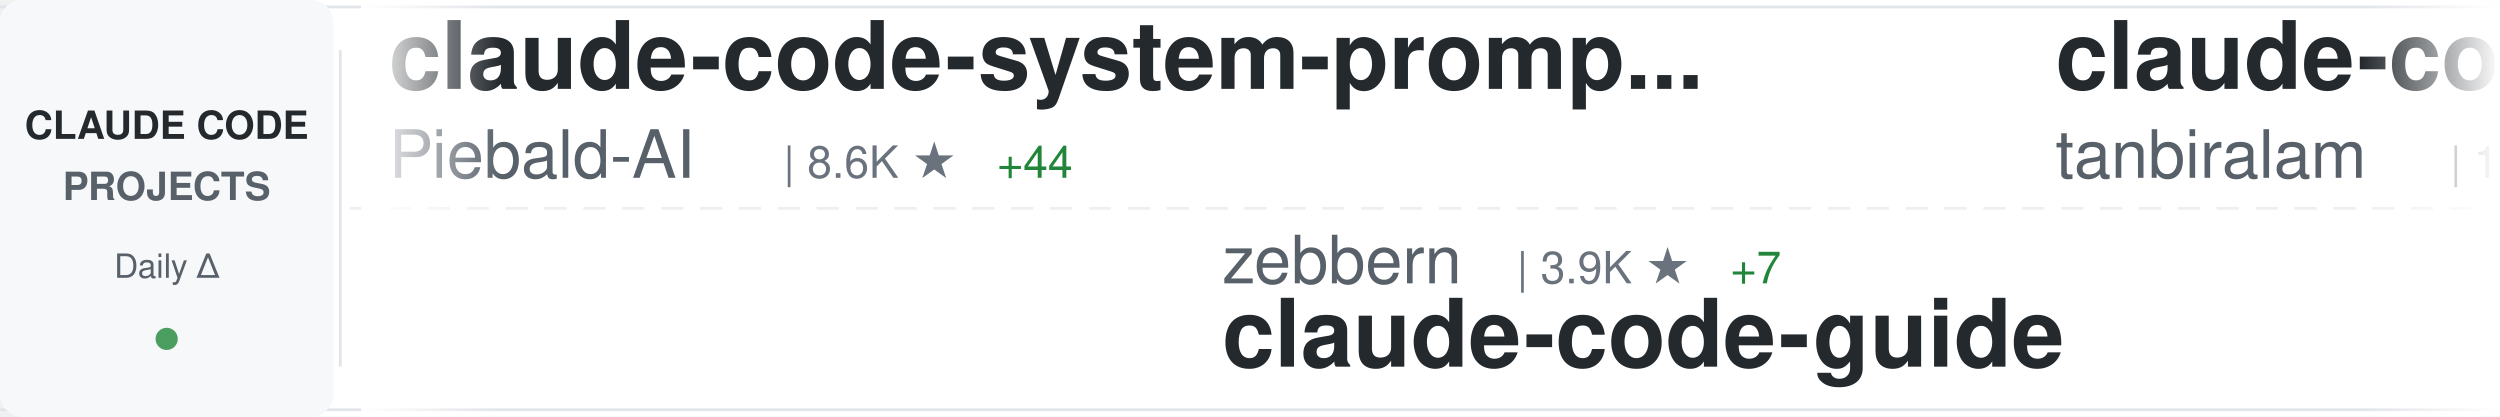
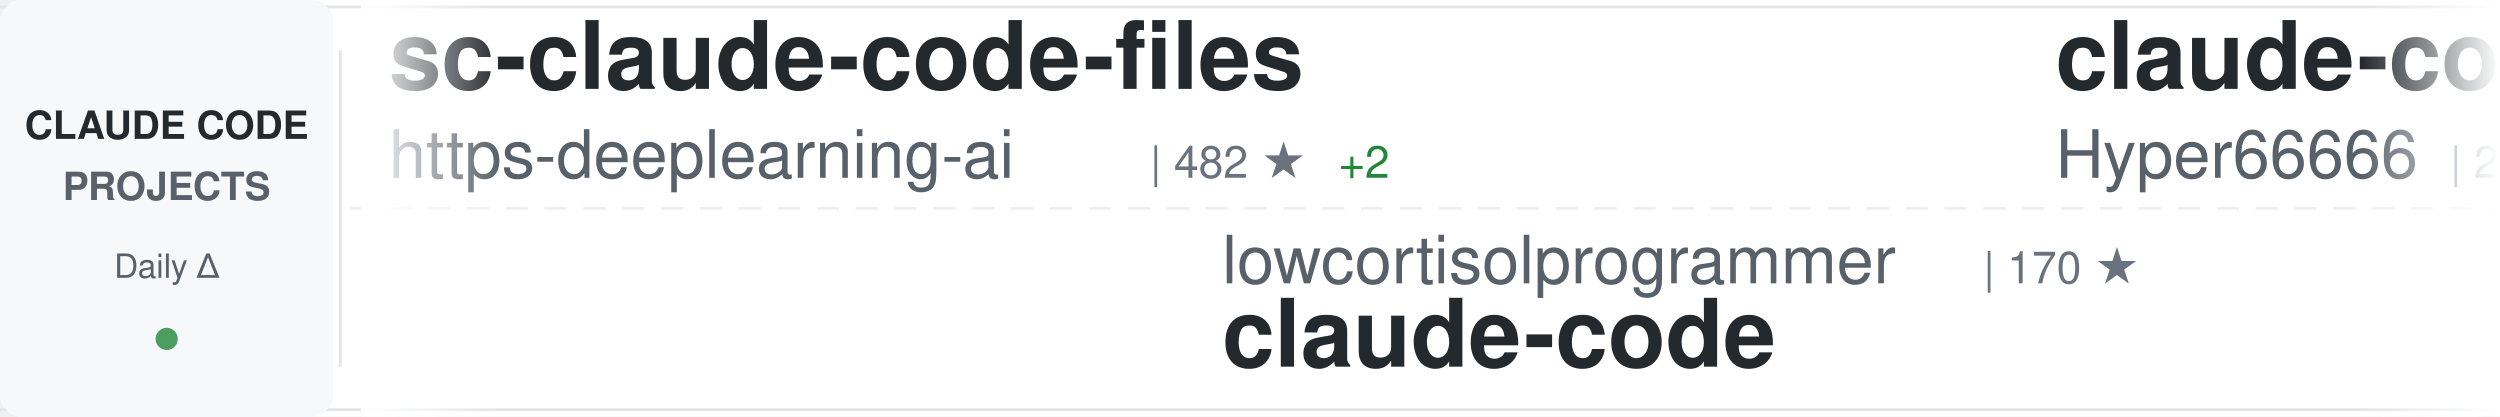
<svg xmlns="http://www.w3.org/2000/svg" width="900" height="150">
  <defs>
    <linearGradient id="awesomeLeftFade" x1="0%" y1="0%" x2="100%" y2="0%">
      <stop offset="0%" style="stop-color:#ffffff;stop-opacity:1" />
      <stop offset="100%" style="stop-color:#ffffff;stop-opacity:0" />
    </linearGradient>
    <linearGradient id="awesomeRightFade" x1="0%" y1="0%" x2="100%" y2="0%">
      <stop offset="0%" style="stop-color:#ffffff;stop-opacity:0" />
      <stop offset="100%" style="stop-color:#ffffff;stop-opacity:1" />
    </linearGradient>
  </defs>
  <rect width="900" height="150" fill="#ffffff" rx="8" />
  <rect x="0" y="2" width="900" height="1" fill="#e1e4e8" />
  <rect x="0" y="147" width="900" height="1" fill="#e1e4e8" />
  <line x1="0" y1="75" x2="900" y2="75" stroke="#e1e4e8" stroke-width="1" stroke-dasharray="8 6" opacity="0.6" />
  <rect x="0" y="0" width="120" height="150" fill="#f6f8fa" rx="8" />
  <text x="60" y="50" font-family="-apple-system, BlinkMacSystemFont, 'Segoe UI', Helvetica, Arial, sans-serif" font-size="14" font-weight="600" fill="#24292e" text-anchor="middle">CLAUDE CODE</text>
  <text x="60" y="72" font-family="-apple-system, BlinkMacSystemFont, 'Segoe UI', Helvetica, Arial, sans-serif" font-size="14" font-weight="600" fill="#586069" text-anchor="middle">PROJECTS</text>
  <text x="60" y="100" font-family="-apple-system, BlinkMacSystemFont, 'Segoe UI', Helvetica, Arial, sans-serif" font-size="12" font-weight="500" fill="#586069" text-anchor="middle">Daily Δ</text>
  <circle cx="60" cy="122" r="4" fill="#22863a" opacity="0.8" />
  <rect x="122" y="18" width="1" height="114" fill="#e1e4e8" />
  <clipPath id="awesomeTickerClip">
    <rect x="130" y="0" width="770" height="150" />
  </clipPath>
  <g clip-path="url(#awesomeTickerClip)">
    <g id="awesomeTickerItems">
      <animateTransform attributeName="transform" attributeType="XML" type="translate" from="0 0" to="-3000 0" dur="54s" repeatCount="indefinite" />
      <g transform="translate(0, 0)">
-         <text x="140" y="32" font-family="-apple-system, BlinkMacSystemFont, 'Segoe UI', Helvetica, Arial, sans-serif" font-size="34" font-weight="600" fill="#24292e">claude-code-system-promp...</text>
-         <text x="140" y="64" font-family="-apple-system, BlinkMacSystemFont, 'Segoe UI', Helvetica, Arial, sans-serif" font-size="24" font-weight="400" fill="#586069">Piebald-AI</text>
-         <text x="282" y="64" font-family="-apple-system, BlinkMacSystemFont, 'Segoe UI', Helvetica, Arial, sans-serif" font-size="16" font-weight="500" fill="#6a737d">| 8.6K ★</text>
-         <text x="359" y="64" font-family="-apple-system, BlinkMacSystemFont, 'Segoe UI', Helvetica, Arial, sans-serif" font-size="16" font-weight="500" fill="#22863a"> +44</text>
+         <text x="140" y="32" font-family="-apple-system, BlinkMacSystemFont, 'Segoe UI', Helvetica, Arial, sans-serif" font-size="34" font-weight="600" fill="#24292e">sc-claude-code-files</text>
+         <text x="140" y="64" font-family="-apple-system, BlinkMacSystemFont, 'Segoe UI', Helvetica, Arial, sans-serif" font-size="24" font-weight="400" fill="#586069">https-deeplearning-ai</text>
+         <text x="414" y="64" font-family="-apple-system, BlinkMacSystemFont, 'Segoe UI', Helvetica, Arial, sans-serif" font-size="16" font-weight="500" fill="#6a737d">| 482 ★</text>
+         <text x="482" y="64" font-family="-apple-system, BlinkMacSystemFont, 'Segoe UI', Helvetica, Arial, sans-serif" font-size="16" font-weight="500" fill="#22863a"> +2</text>
      </g>
      <g transform="translate(300, 0)">
-         <text x="140" y="102" font-family="-apple-system, BlinkMacSystemFont, 'Segoe UI', Helvetica, Arial, sans-serif" font-size="24" font-weight="400" fill="#586069">zebbern</text>
-         <text x="246" y="102" font-family="-apple-system, BlinkMacSystemFont, 'Segoe UI', Helvetica, Arial, sans-serif" font-size="16" font-weight="500" fill="#6a737d">| 3.9K ★</text>
-         <text x="323" y="102" font-family="-apple-system, BlinkMacSystemFont, 'Segoe UI', Helvetica, Arial, sans-serif" font-size="16" font-weight="500" fill="#22863a"> +7</text>
-         <text x="140" y="132" font-family="-apple-system, BlinkMacSystemFont, 'Segoe UI', Helvetica, Arial, sans-serif" font-size="34" font-weight="600" fill="#24292e">claude-code-guide</text>
+         <text x="140" y="102" font-family="-apple-system, BlinkMacSystemFont, 'Segoe UI', Helvetica, Arial, sans-serif" font-size="24" font-weight="400" fill="#586069">lowcortisolprogrammer</text>
+         <text x="414" y="102" font-family="-apple-system, BlinkMacSystemFont, 'Segoe UI', Helvetica, Arial, sans-serif" font-size="16" font-weight="500" fill="#6a737d">| 170 ★</text>
+         <text x="140" y="132" font-family="-apple-system, BlinkMacSystemFont, 'Segoe UI', Helvetica, Arial, sans-serif" font-size="34" font-weight="600" fill="#24292e">claude-code</text>
      </g>
      <g transform="translate(600, 0)">
-         <text x="140" y="32" font-family="-apple-system, BlinkMacSystemFont, 'Segoe UI', Helvetica, Arial, sans-serif" font-size="34" font-weight="600" fill="#24292e">claude-code</text>
-         <text x="140" y="64" font-family="-apple-system, BlinkMacSystemFont, 'Segoe UI', Helvetica, Arial, sans-serif" font-size="24" font-weight="400" fill="#586069">tanbiralam</text>
-         <text x="282" y="64" font-family="-apple-system, BlinkMacSystemFont, 'Segoe UI', Helvetica, Arial, sans-serif" font-size="16" font-weight="500" fill="#6a737d">| 1.4K ★</text>
-         <text x="359" y="64" font-family="-apple-system, BlinkMacSystemFont, 'Segoe UI', Helvetica, Arial, sans-serif" font-size="16" font-weight="500" fill="#22863a"> +21</text>
+         <text x="140" y="32" font-family="-apple-system, BlinkMacSystemFont, 'Segoe UI', Helvetica, Arial, sans-serif" font-size="34" font-weight="600" fill="#24292e">claude-code-sourcemap</text>
+         <text x="140" y="64" font-family="-apple-system, BlinkMacSystemFont, 'Segoe UI', Helvetica, Arial, sans-serif" font-size="24" font-weight="400" fill="#586069">Hyper66666</text>
+         <text x="282" y="64" font-family="-apple-system, BlinkMacSystemFont, 'Segoe UI', Helvetica, Arial, sans-serif" font-size="16" font-weight="500" fill="#6a737d">| 204 ★</text>
+         <text x="350" y="64" font-family="-apple-system, BlinkMacSystemFont, 'Segoe UI', Helvetica, Arial, sans-serif" font-size="16" font-weight="500" fill="#22863a"> +2</text>
      </g>
      <g transform="translate(900, 0)">
-         <text x="140" y="102" font-family="-apple-system, BlinkMacSystemFont, 'Segoe UI', Helvetica, Arial, sans-serif" font-size="24" font-weight="400" fill="#586069">shareAI-lab</text>
-         <text x="294" y="102" font-family="-apple-system, BlinkMacSystemFont, 'Segoe UI', Helvetica, Arial, sans-serif" font-size="16" font-weight="500" fill="#6a737d">| 51.3K ★</text>
-         <text x="380" y="102" font-family="-apple-system, BlinkMacSystemFont, 'Segoe UI', Helvetica, Arial, sans-serif" font-size="16" font-weight="500" fill="#22863a"> +515</text>
-         <text x="140" y="132" font-family="-apple-system, BlinkMacSystemFont, 'Segoe UI', Helvetica, Arial, sans-serif" font-size="34" font-weight="600" fill="#24292e">learn-claude-code</text>
+         <text x="140" y="102" font-family="-apple-system, BlinkMacSystemFont, 'Segoe UI', Helvetica, Arial, sans-serif" font-size="24" font-weight="400" fill="#586069">huangserva</text>
+         <text x="282" y="102" font-family="-apple-system, BlinkMacSystemFont, 'Segoe UI', Helvetica, Arial, sans-serif" font-size="16" font-weight="500" fill="#6a737d">| 546 ★</text>
+         <text x="350" y="102" font-family="-apple-system, BlinkMacSystemFont, 'Segoe UI', Helvetica, Arial, sans-serif" font-size="16" font-weight="500" fill="#22863a"> +3</text>
+         <text x="140" y="132" font-family="-apple-system, BlinkMacSystemFont, 'Segoe UI', Helvetica, Arial, sans-serif" font-size="34" font-weight="600" fill="#24292e">claude-code-cli</text>
      </g>
      <g transform="translate(1200, 0)">
-         <text x="140" y="32" font-family="-apple-system, BlinkMacSystemFont, 'Segoe UI', Helvetica, Arial, sans-serif" font-size="34" font-weight="600" fill="#24292e">claude-code-router</text>
-         <text x="140" y="64" font-family="-apple-system, BlinkMacSystemFont, 'Segoe UI', Helvetica, Arial, sans-serif" font-size="24" font-weight="400" fill="#586069">musistudio</text>
-         <text x="282" y="64" font-family="-apple-system, BlinkMacSystemFont, 'Segoe UI', Helvetica, Arial, sans-serif" font-size="16" font-weight="500" fill="#6a737d">| 31.9K ★</text>
-         <text x="368" y="64" font-family="-apple-system, BlinkMacSystemFont, 'Segoe UI', Helvetica, Arial, sans-serif" font-size="16" font-weight="500" fill="#22863a"> +75</text>
+         <text x="140" y="32" font-family="-apple-system, BlinkMacSystemFont, 'Segoe UI', Helvetica, Arial, sans-serif" font-size="34" font-weight="600" fill="#24292e">free-claude-code</text>
+         <text x="140" y="64" font-family="-apple-system, BlinkMacSystemFont, 'Segoe UI', Helvetica, Arial, sans-serif" font-size="24" font-weight="400" fill="#586069">Alishahryar1</text>
+         <text x="306" y="64" font-family="-apple-system, BlinkMacSystemFont, 'Segoe UI', Helvetica, Arial, sans-serif" font-size="16" font-weight="500" fill="#6a737d">| 1.8K ★</text>
+         <text x="383" y="64" font-family="-apple-system, BlinkMacSystemFont, 'Segoe UI', Helvetica, Arial, sans-serif" font-size="16" font-weight="500" fill="#22863a"> +21</text>
      </g>
      <g transform="translate(1500, 0)">
-         <text x="140" y="102" font-family="-apple-system, BlinkMacSystemFont, 'Segoe UI', Helvetica, Arial, sans-serif" font-size="24" font-weight="400" fill="#586069">777genius</text>
-         <text x="270" y="102" font-family="-apple-system, BlinkMacSystemFont, 'Segoe UI', Helvetica, Arial, sans-serif" font-size="16" font-weight="500" fill="#6a737d">| 893 ★</text>
-         <text x="338" y="102" font-family="-apple-system, BlinkMacSystemFont, 'Segoe UI', Helvetica, Arial, sans-serif" font-size="16" font-weight="500" fill="#22863a"> +1</text>
-         <text x="140" y="132" font-family="-apple-system, BlinkMacSystemFont, 'Segoe UI', Helvetica, Arial, sans-serif" font-size="34" font-weight="600" fill="#24292e">claude-code-source-code</text>
+         <text x="140" y="102" font-family="-apple-system, BlinkMacSystemFont, 'Segoe UI', Helvetica, Arial, sans-serif" font-size="24" font-weight="400" fill="#586069">kodu-ai</text>
+         <text x="246" y="102" font-family="-apple-system, BlinkMacSystemFont, 'Segoe UI', Helvetica, Arial, sans-serif" font-size="16" font-weight="500" fill="#6a737d">| 5.3K ★</text>
+         <text x="323" y="102" font-family="-apple-system, BlinkMacSystemFont, 'Segoe UI', Helvetica, Arial, sans-serif" font-size="16" font-weight="500" fill="#22863a"> +2</text>
+         <text x="140" y="132" font-family="-apple-system, BlinkMacSystemFont, 'Segoe UI', Helvetica, Arial, sans-serif" font-size="34" font-weight="600" fill="#24292e">claude-coder</text>
      </g>
      <g transform="translate(1800, 0)">
-         <text x="140" y="32" font-family="-apple-system, BlinkMacSystemFont, 'Segoe UI', Helvetica, Arial, sans-serif" font-size="34" font-weight="600" fill="#24292e">claude-code-cli</text>
-         <text x="140" y="64" font-family="-apple-system, BlinkMacSystemFont, 'Segoe UI', Helvetica, Arial, sans-serif" font-size="24" font-weight="400" fill="#586069">huangserva</text>
-         <text x="282" y="64" font-family="-apple-system, BlinkMacSystemFont, 'Segoe UI', Helvetica, Arial, sans-serif" font-size="16" font-weight="500" fill="#6a737d">| 546 ★</text>
-         <text x="350" y="64" font-family="-apple-system, BlinkMacSystemFont, 'Segoe UI', Helvetica, Arial, sans-serif" font-size="16" font-weight="500" fill="#22863a"> +3</text>
+         <text x="140" y="32" font-family="-apple-system, BlinkMacSystemFont, 'Segoe UI', Helvetica, Arial, sans-serif" font-size="34" font-weight="600" fill="#24292e">claude-code</text>
+         <text x="140" y="64" font-family="-apple-system, BlinkMacSystemFont, 'Segoe UI', Helvetica, Arial, sans-serif" font-size="24" font-weight="400" fill="#586069">xorespesp</text>
+         <text x="270" y="64" font-family="-apple-system, BlinkMacSystemFont, 'Segoe UI', Helvetica, Arial, sans-serif" font-size="16" font-weight="500" fill="#6a737d">| 210 ★</text>
+         <text x="338" y="64" font-family="-apple-system, BlinkMacSystemFont, 'Segoe UI', Helvetica, Arial, sans-serif" font-size="16" font-weight="500" fill="#22863a"> +1</text>
      </g>
      <g transform="translate(2100, 0)">
-         <text x="140" y="102" font-family="-apple-system, BlinkMacSystemFont, 'Segoe UI', Helvetica, Arial, sans-serif" font-size="24" font-weight="400" fill="#586069">shanraisshan</text>
-         <text x="306" y="102" font-family="-apple-system, BlinkMacSystemFont, 'Segoe UI', Helvetica, Arial, sans-serif" font-size="16" font-weight="500" fill="#6a737d">| 35.7K ★</text>
-         <text x="392" y="102" font-family="-apple-system, BlinkMacSystemFont, 'Segoe UI', Helvetica, Arial, sans-serif" font-size="16" font-weight="500" fill="#22863a"> +1.7K</text>
-         <text x="140" y="132" font-family="-apple-system, BlinkMacSystemFont, 'Segoe UI', Helvetica, Arial, sans-serif" font-size="34" font-weight="600" fill="#24292e">claude-code-best-practic...</text>
+         <text x="140" y="102" font-family="-apple-system, BlinkMacSystemFont, 'Segoe UI', Helvetica, Arial, sans-serif" font-size="24" font-weight="400" fill="#586069">RichardAtCT</text>
+         <text x="294" y="102" font-family="-apple-system, BlinkMacSystemFont, 'Segoe UI', Helvetica, Arial, sans-serif" font-size="16" font-weight="500" fill="#6a737d">| 2.4K ★</text>
+         <text x="371" y="102" font-family="-apple-system, BlinkMacSystemFont, 'Segoe UI', Helvetica, Arial, sans-serif" font-size="16" font-weight="500" fill="#22863a"> +7</text>
+         <text x="140" y="132" font-family="-apple-system, BlinkMacSystemFont, 'Segoe UI', Helvetica, Arial, sans-serif" font-size="34" font-weight="600" fill="#24292e">claude-code-telegram</text>
      </g>
      <g transform="translate(2400, 0)">
-         <text x="140" y="32" font-family="-apple-system, BlinkMacSystemFont, 'Segoe UI', Helvetica, Arial, sans-serif" font-size="34" font-weight="600" fill="#24292e">agents</text>
-         <text x="140" y="64" font-family="-apple-system, BlinkMacSystemFont, 'Segoe UI', Helvetica, Arial, sans-serif" font-size="24" font-weight="400" fill="#586069">wshobson</text>
-         <text x="258" y="64" font-family="-apple-system, BlinkMacSystemFont, 'Segoe UI', Helvetica, Arial, sans-serif" font-size="16" font-weight="500" fill="#6a737d">| 33.4K ★</text>
-         <text x="344" y="64" font-family="-apple-system, BlinkMacSystemFont, 'Segoe UI', Helvetica, Arial, sans-serif" font-size="16" font-weight="500" fill="#22863a"> +92</text>
+         <text x="140" y="32" font-family="-apple-system, BlinkMacSystemFont, 'Segoe UI', Helvetica, Arial, sans-serif" font-size="34" font-weight="600" fill="#24292e">claude-code</text>
+         <text x="140" y="64" font-family="-apple-system, BlinkMacSystemFont, 'Segoe UI', Helvetica, Arial, sans-serif" font-size="24" font-weight="400" fill="#586069">claude-code-best</text>
+         <text x="354" y="64" font-family="-apple-system, BlinkMacSystemFont, 'Segoe UI', Helvetica, Arial, sans-serif" font-size="16" font-weight="500" fill="#6a737d">| 15.3K ★</text>
+         <text x="440" y="64" font-family="-apple-system, BlinkMacSystemFont, 'Segoe UI', Helvetica, Arial, sans-serif" font-size="16" font-weight="500" fill="#22863a"> +152</text>
      </g>
      <g transform="translate(2700, 0)">
-         <text x="140" y="102" font-family="-apple-system, BlinkMacSystemFont, 'Segoe UI', Helvetica, Arial, sans-serif" font-size="24" font-weight="400" fill="#586069">anthropics</text>
-         <text x="282" y="102" font-family="-apple-system, BlinkMacSystemFont, 'Segoe UI', Helvetica, Arial, sans-serif" font-size="16" font-weight="500" fill="#6a737d">| 114.6K ★</text>
-         <text x="377" y="102" font-family="-apple-system, BlinkMacSystemFont, 'Segoe UI', Helvetica, Arial, sans-serif" font-size="16" font-weight="500" fill="#22863a"> +740</text>
-         <text x="140" y="132" font-family="-apple-system, BlinkMacSystemFont, 'Segoe UI', Helvetica, Arial, sans-serif" font-size="34" font-weight="600" fill="#24292e">skills</text>
+         <text x="140" y="102" font-family="-apple-system, BlinkMacSystemFont, 'Segoe UI', Helvetica, Arial, sans-serif" font-size="24" font-weight="400" fill="#586069">edmund-io</text>
+         <text x="270" y="102" font-family="-apple-system, BlinkMacSystemFont, 'Segoe UI', Helvetica, Arial, sans-serif" font-size="16" font-weight="500" fill="#6a737d">| 1.4K ★</text>
+         <text x="347" y="102" font-family="-apple-system, BlinkMacSystemFont, 'Segoe UI', Helvetica, Arial, sans-serif" font-size="16" font-weight="500" fill="#22863a"> +1</text>
+         <text x="140" y="132" font-family="-apple-system, BlinkMacSystemFont, 'Segoe UI', Helvetica, Arial, sans-serif" font-size="34" font-weight="600" fill="#24292e">edmunds-claude-code</text>
      </g>
      <g transform="translate(3000, 0)">
-         <text x="140" y="32" font-family="-apple-system, BlinkMacSystemFont, 'Segoe UI', Helvetica, Arial, sans-serif" font-size="34" font-weight="600" fill="#24292e">claude-code-system-promp...</text>
-         <text x="140" y="64" font-family="-apple-system, BlinkMacSystemFont, 'Segoe UI', Helvetica, Arial, sans-serif" font-size="24" font-weight="400" fill="#586069">Piebald-AI</text>
-         <text x="282" y="64" font-family="-apple-system, BlinkMacSystemFont, 'Segoe UI', Helvetica, Arial, sans-serif" font-size="16" font-weight="500" fill="#6a737d">| 8.6K ★</text>
-         <text x="359" y="64" font-family="-apple-system, BlinkMacSystemFont, 'Segoe UI', Helvetica, Arial, sans-serif" font-size="16" font-weight="500" fill="#22863a"> +44</text>
+         <text x="140" y="32" font-family="-apple-system, BlinkMacSystemFont, 'Segoe UI', Helvetica, Arial, sans-serif" font-size="34" font-weight="600" fill="#24292e">sc-claude-code-files</text>
+         <text x="140" y="64" font-family="-apple-system, BlinkMacSystemFont, 'Segoe UI', Helvetica, Arial, sans-serif" font-size="24" font-weight="400" fill="#586069">https-deeplearning-ai</text>
+         <text x="414" y="64" font-family="-apple-system, BlinkMacSystemFont, 'Segoe UI', Helvetica, Arial, sans-serif" font-size="16" font-weight="500" fill="#6a737d">| 482 ★</text>
+         <text x="482" y="64" font-family="-apple-system, BlinkMacSystemFont, 'Segoe UI', Helvetica, Arial, sans-serif" font-size="16" font-weight="500" fill="#22863a"> +2</text>
      </g>
      <g transform="translate(3300, 0)">
-         <text x="140" y="102" font-family="-apple-system, BlinkMacSystemFont, 'Segoe UI', Helvetica, Arial, sans-serif" font-size="24" font-weight="400" fill="#586069">zebbern</text>
-         <text x="246" y="102" font-family="-apple-system, BlinkMacSystemFont, 'Segoe UI', Helvetica, Arial, sans-serif" font-size="16" font-weight="500" fill="#6a737d">| 3.9K ★</text>
-         <text x="323" y="102" font-family="-apple-system, BlinkMacSystemFont, 'Segoe UI', Helvetica, Arial, sans-serif" font-size="16" font-weight="500" fill="#22863a"> +7</text>
-         <text x="140" y="132" font-family="-apple-system, BlinkMacSystemFont, 'Segoe UI', Helvetica, Arial, sans-serif" font-size="34" font-weight="600" fill="#24292e">claude-code-guide</text>
+         <text x="140" y="102" font-family="-apple-system, BlinkMacSystemFont, 'Segoe UI', Helvetica, Arial, sans-serif" font-size="24" font-weight="400" fill="#586069">lowcortisolprogrammer</text>
+         <text x="414" y="102" font-family="-apple-system, BlinkMacSystemFont, 'Segoe UI', Helvetica, Arial, sans-serif" font-size="16" font-weight="500" fill="#6a737d">| 170 ★</text>
+         <text x="140" y="132" font-family="-apple-system, BlinkMacSystemFont, 'Segoe UI', Helvetica, Arial, sans-serif" font-size="34" font-weight="600" fill="#24292e">claude-code</text>
      </g>
      <g transform="translate(3600, 0)">
-         <text x="140" y="32" font-family="-apple-system, BlinkMacSystemFont, 'Segoe UI', Helvetica, Arial, sans-serif" font-size="34" font-weight="600" fill="#24292e">claude-code</text>
-         <text x="140" y="64" font-family="-apple-system, BlinkMacSystemFont, 'Segoe UI', Helvetica, Arial, sans-serif" font-size="24" font-weight="400" fill="#586069">tanbiralam</text>
-         <text x="282" y="64" font-family="-apple-system, BlinkMacSystemFont, 'Segoe UI', Helvetica, Arial, sans-serif" font-size="16" font-weight="500" fill="#6a737d">| 1.4K ★</text>
-         <text x="359" y="64" font-family="-apple-system, BlinkMacSystemFont, 'Segoe UI', Helvetica, Arial, sans-serif" font-size="16" font-weight="500" fill="#22863a"> +21</text>
+         <text x="140" y="32" font-family="-apple-system, BlinkMacSystemFont, 'Segoe UI', Helvetica, Arial, sans-serif" font-size="34" font-weight="600" fill="#24292e">claude-code-sourcemap</text>
+         <text x="140" y="64" font-family="-apple-system, BlinkMacSystemFont, 'Segoe UI', Helvetica, Arial, sans-serif" font-size="24" font-weight="400" fill="#586069">Hyper66666</text>
+         <text x="282" y="64" font-family="-apple-system, BlinkMacSystemFont, 'Segoe UI', Helvetica, Arial, sans-serif" font-size="16" font-weight="500" fill="#6a737d">| 204 ★</text>
+         <text x="350" y="64" font-family="-apple-system, BlinkMacSystemFont, 'Segoe UI', Helvetica, Arial, sans-serif" font-size="16" font-weight="500" fill="#22863a"> +2</text>
      </g>
      <g transform="translate(3900, 0)">
-         <text x="140" y="102" font-family="-apple-system, BlinkMacSystemFont, 'Segoe UI', Helvetica, Arial, sans-serif" font-size="24" font-weight="400" fill="#586069">shareAI-lab</text>
-         <text x="294" y="102" font-family="-apple-system, BlinkMacSystemFont, 'Segoe UI', Helvetica, Arial, sans-serif" font-size="16" font-weight="500" fill="#6a737d">| 51.3K ★</text>
-         <text x="380" y="102" font-family="-apple-system, BlinkMacSystemFont, 'Segoe UI', Helvetica, Arial, sans-serif" font-size="16" font-weight="500" fill="#22863a"> +515</text>
-         <text x="140" y="132" font-family="-apple-system, BlinkMacSystemFont, 'Segoe UI', Helvetica, Arial, sans-serif" font-size="34" font-weight="600" fill="#24292e">learn-claude-code</text>
+         <text x="140" y="102" font-family="-apple-system, BlinkMacSystemFont, 'Segoe UI', Helvetica, Arial, sans-serif" font-size="24" font-weight="400" fill="#586069">huangserva</text>
+         <text x="282" y="102" font-family="-apple-system, BlinkMacSystemFont, 'Segoe UI', Helvetica, Arial, sans-serif" font-size="16" font-weight="500" fill="#6a737d">| 546 ★</text>
+         <text x="350" y="102" font-family="-apple-system, BlinkMacSystemFont, 'Segoe UI', Helvetica, Arial, sans-serif" font-size="16" font-weight="500" fill="#22863a"> +3</text>
+         <text x="140" y="132" font-family="-apple-system, BlinkMacSystemFont, 'Segoe UI', Helvetica, Arial, sans-serif" font-size="34" font-weight="600" fill="#24292e">claude-code-cli</text>
      </g>
    </g>
  </g>
  <rect x="130" y="0" width="50" height="150" fill="url(#awesomeLeftFade)" />
  <rect x="850" y="0" width="50" height="150" fill="url(#awesomeRightFade)" />
</svg>
